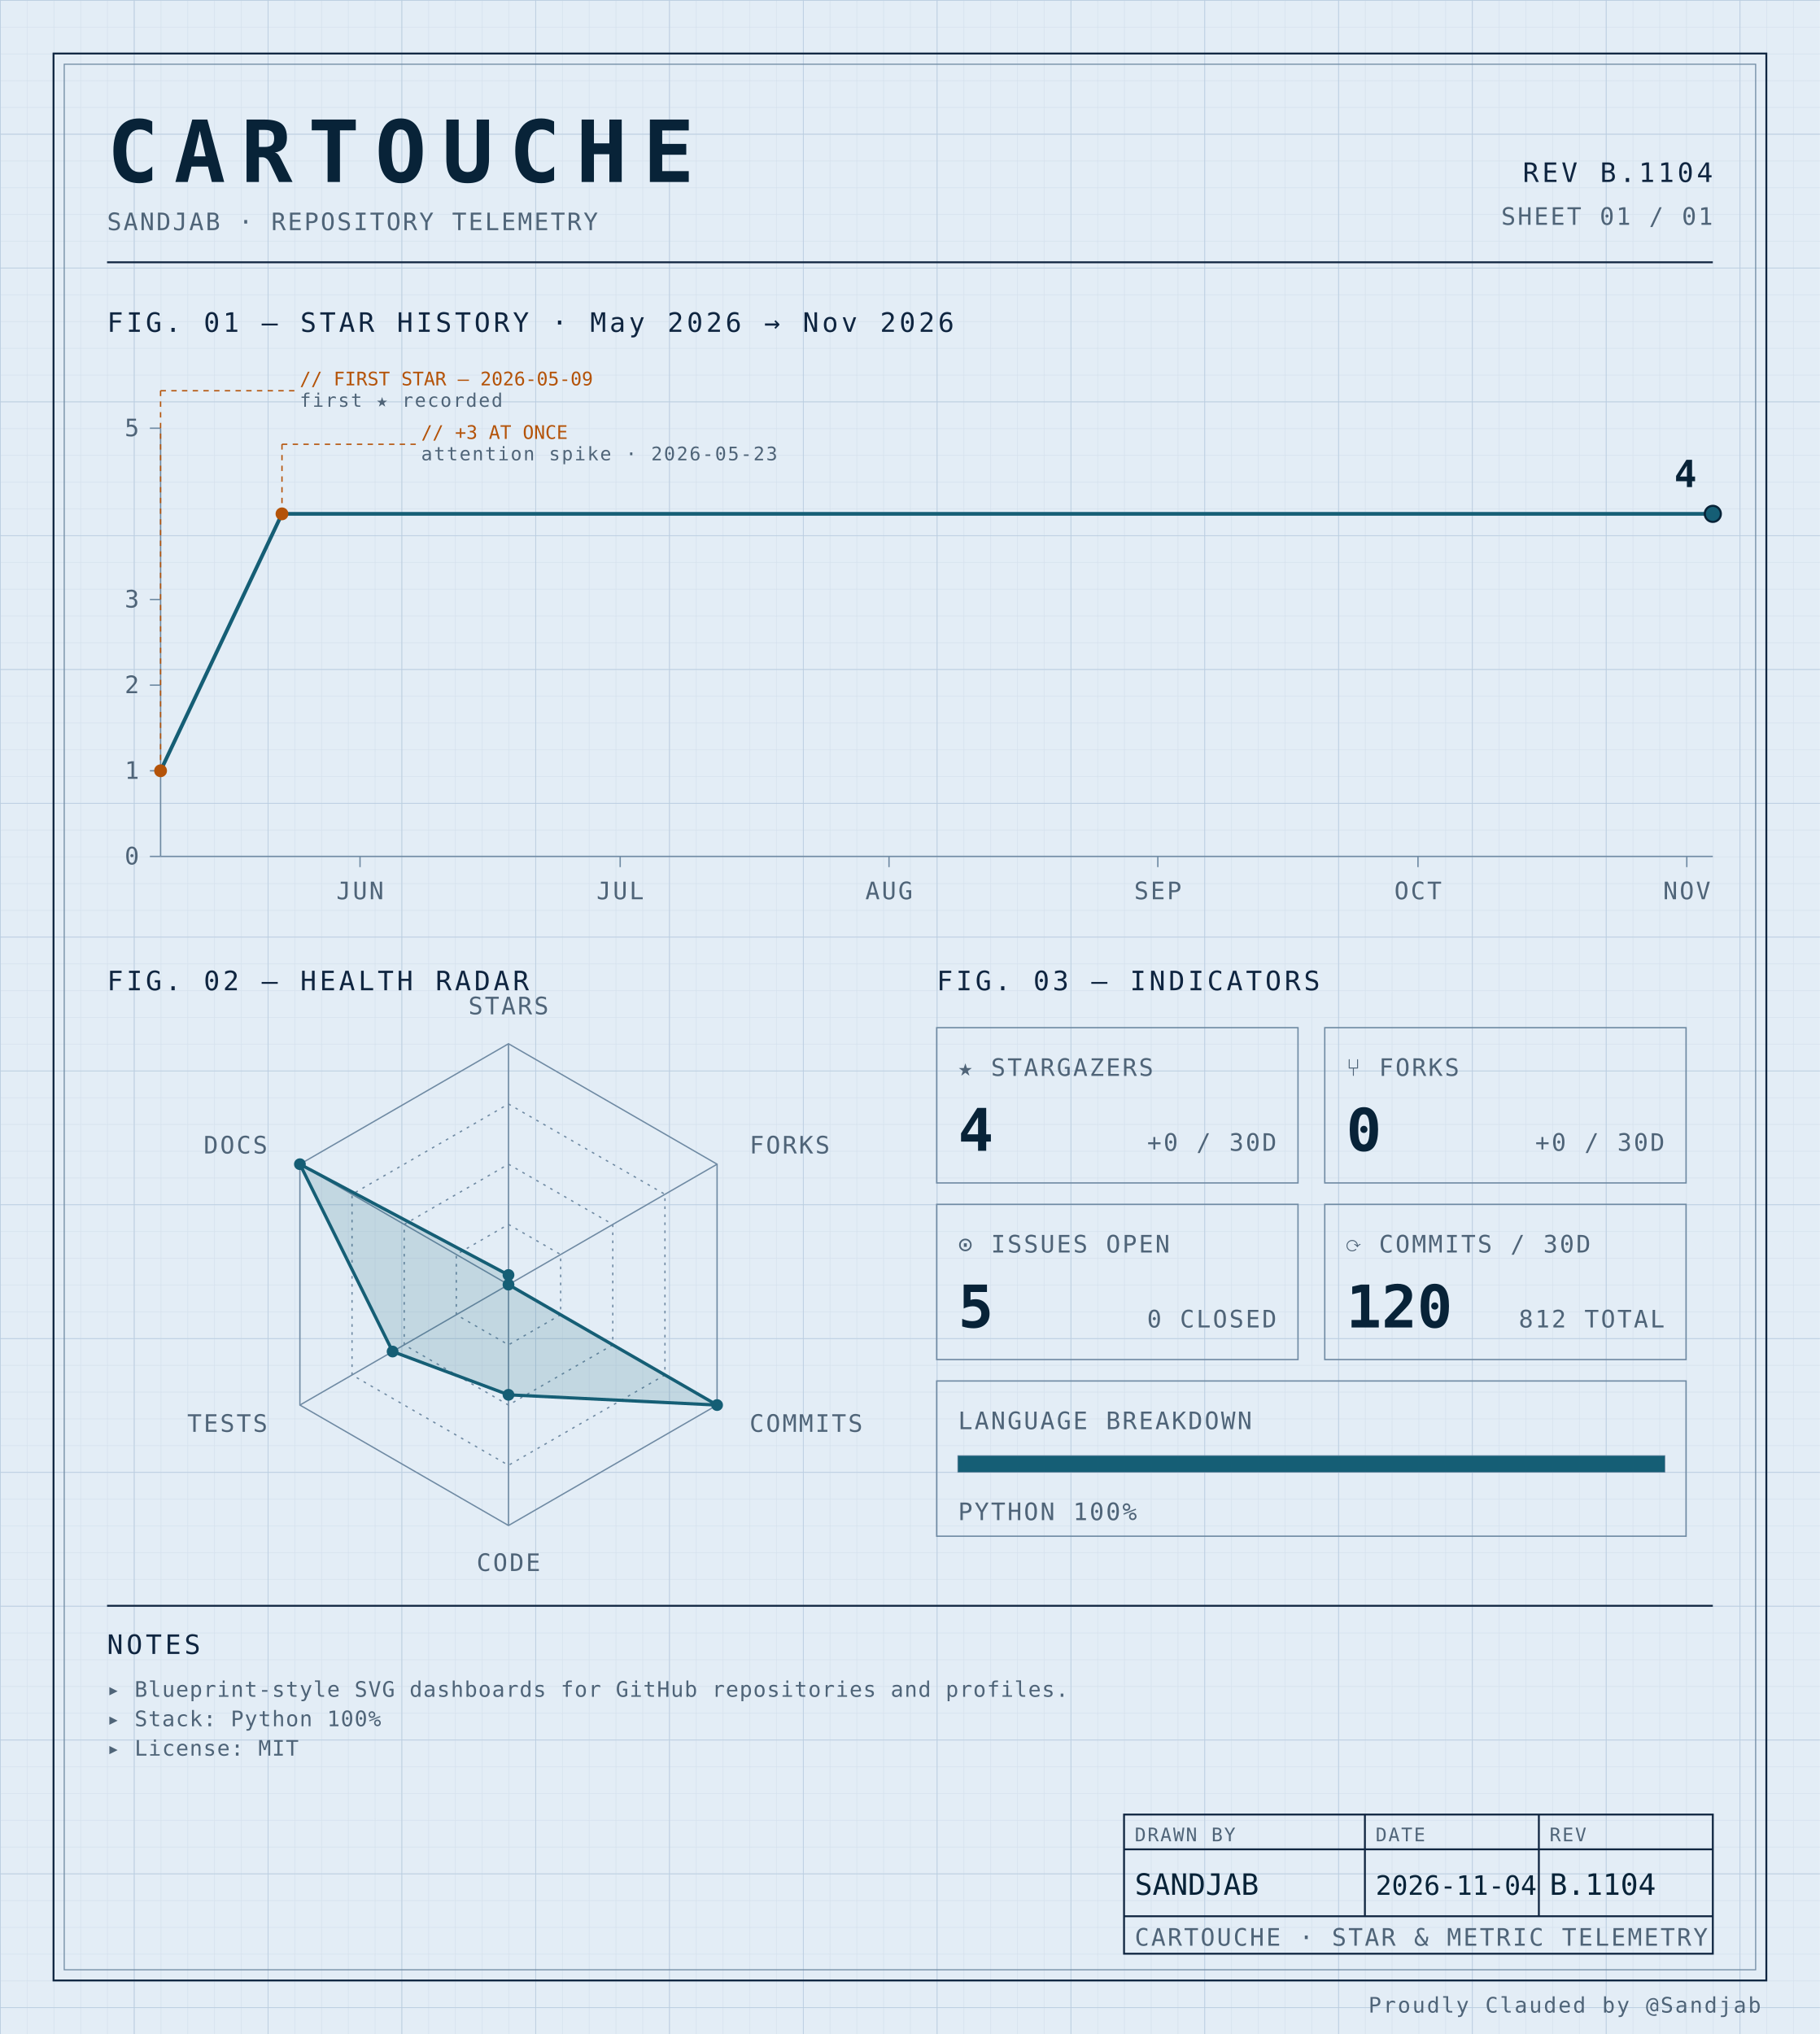
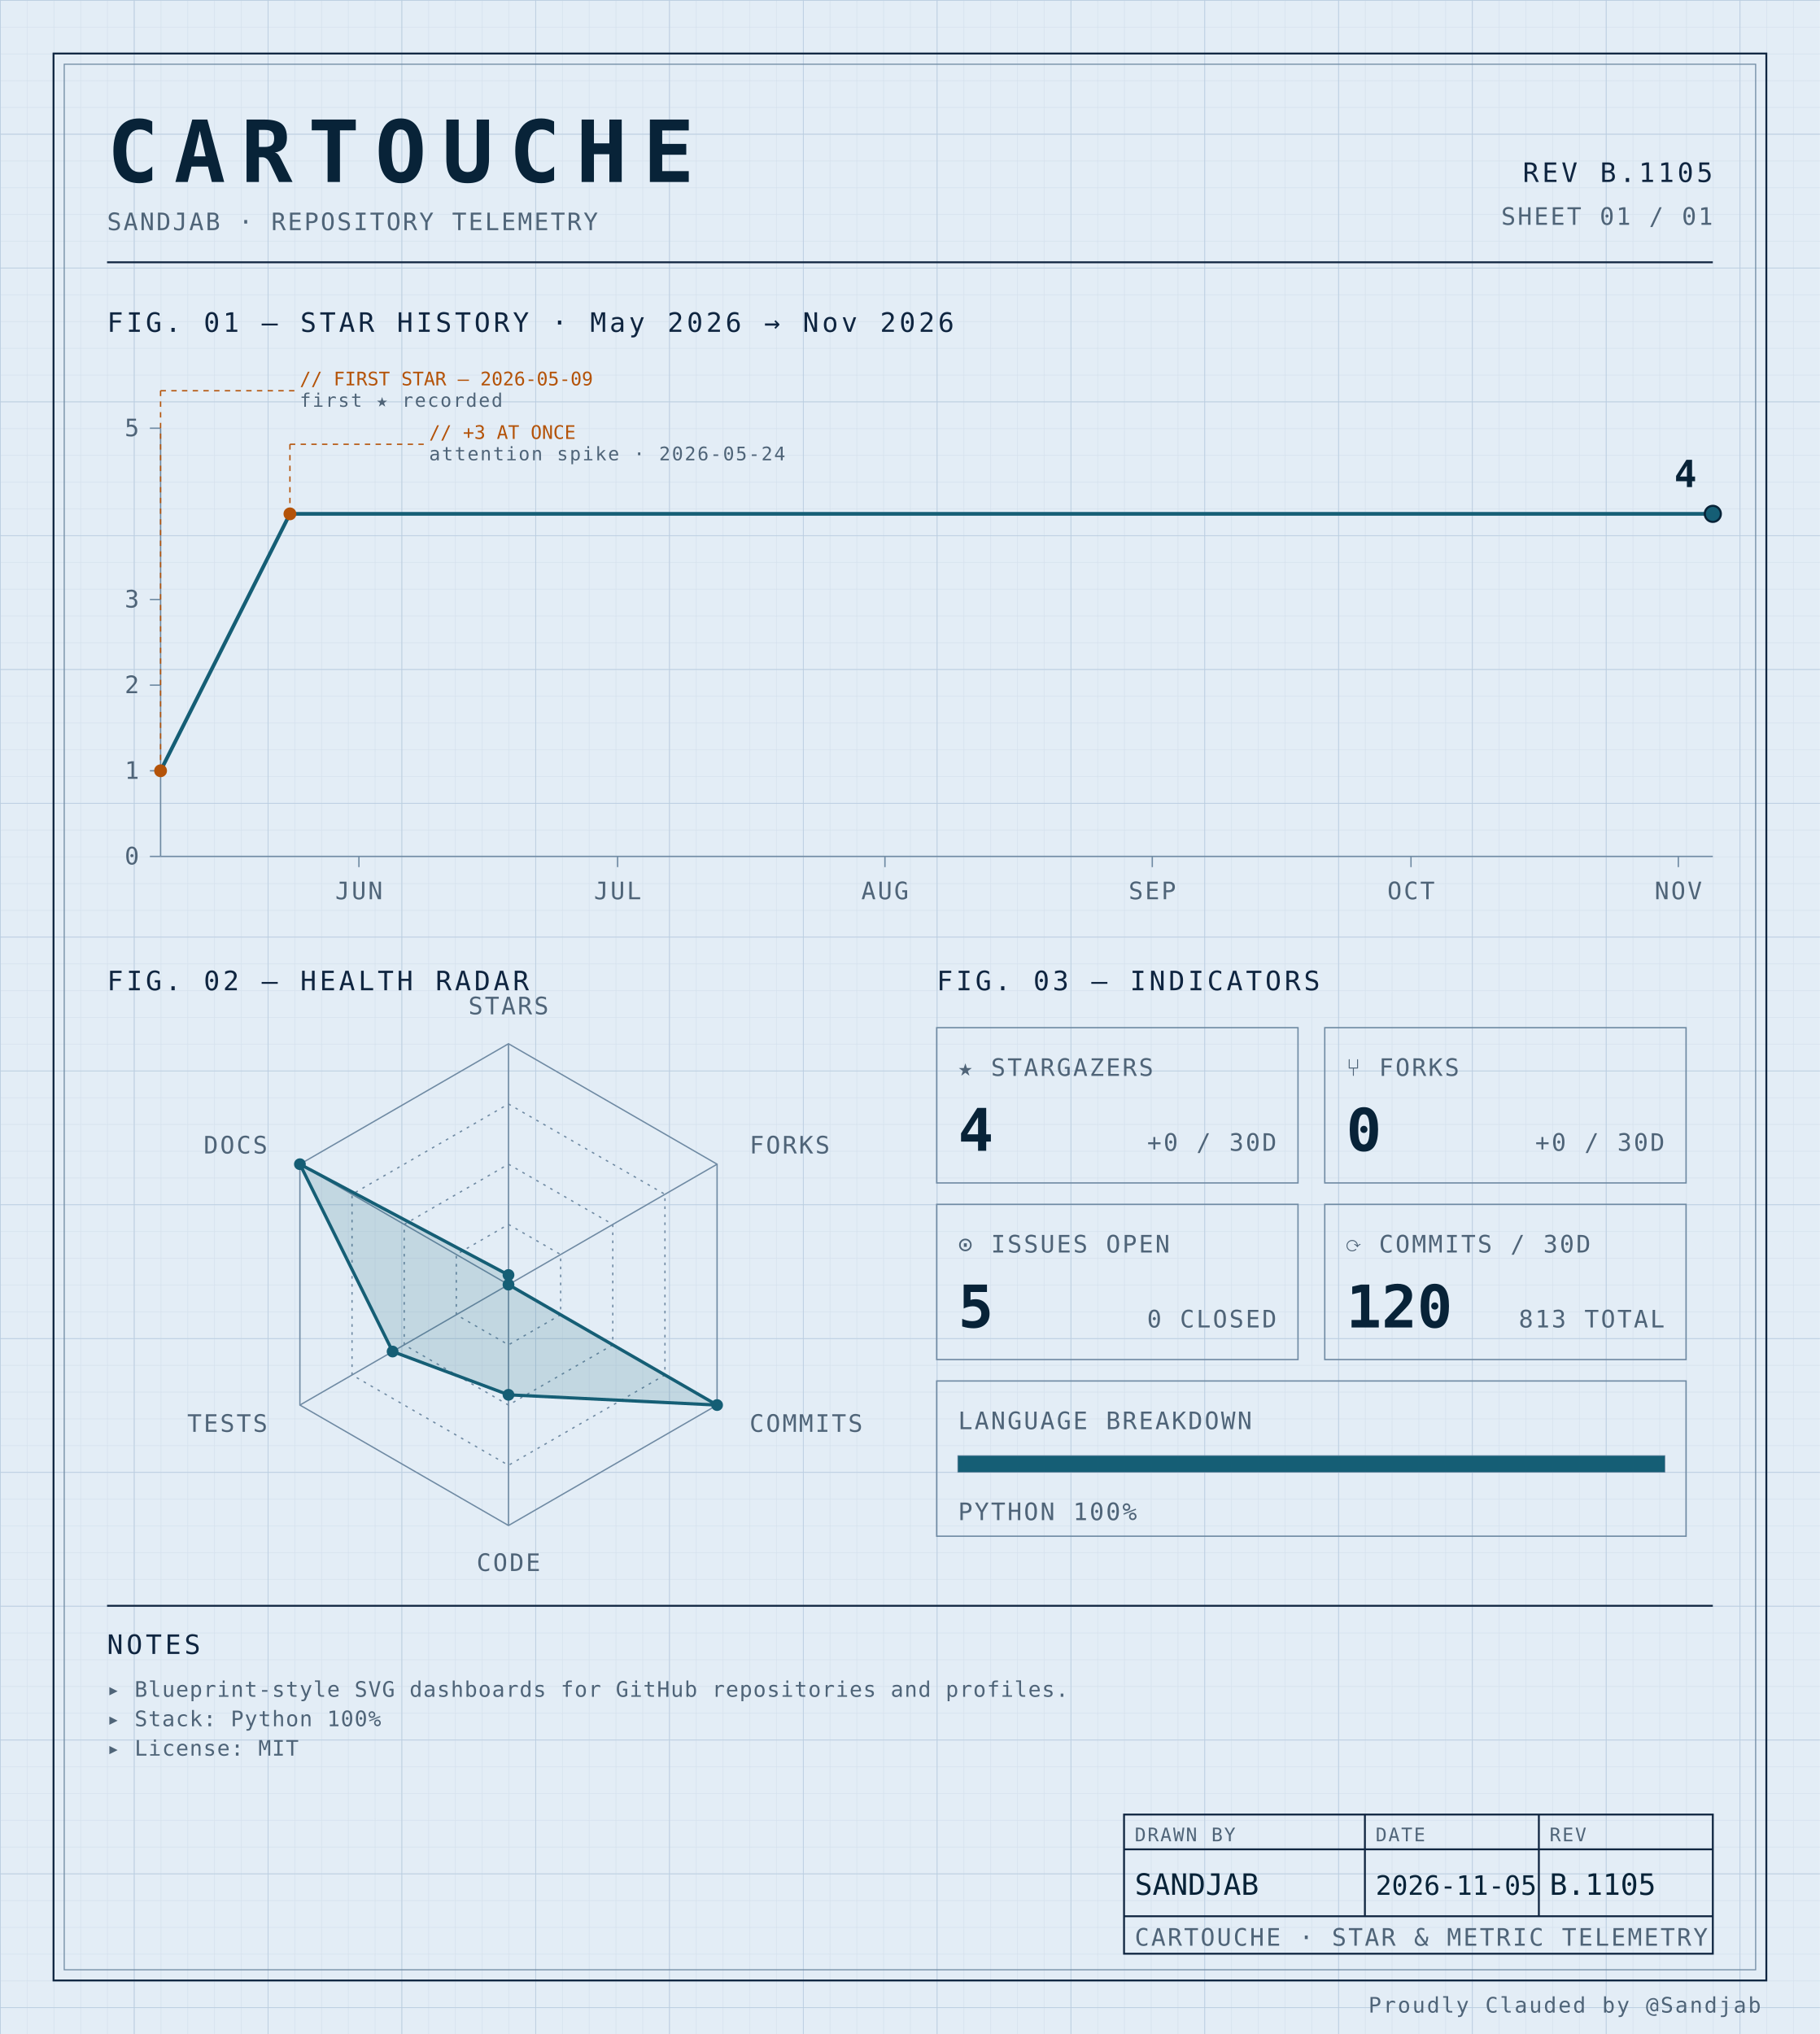
<svg xmlns="http://www.w3.org/2000/svg" width="100%" viewBox="0 0 680 760" role="img">
  <defs>
    <pattern id="grid-fine" width="10" height="10" patternUnits="userSpaceOnUse">
      <path d="M10 0H0V10" fill="none" stroke="#d4e0ec" stroke-width="0.4" />
    </pattern>
    <pattern id="grid-major" width="50" height="50" patternUnits="userSpaceOnUse">
      <path d="M50 0H0V50" fill="none" stroke="#b8cce0" stroke-width="0.5" />
    </pattern>
  </defs>
  <rect x="0" y="0" width="680" height="760" fill="#e3edf6" />
  <rect x="0" y="0" width="680" height="760" fill="url(#grid-fine)" />
  <rect x="0" y="0" width="680" height="760" fill="url(#grid-major)" />
  <rect x="20" y="20" width="640" height="720" fill="none" stroke="#0f2540" stroke-width="0.7" />
  <rect x="24" y="24" width="632" height="712" fill="none" stroke="#6f8aa3" stroke-width="0.4" />
  <text x="40" y="68" font-family="ui-monospace, 'SF Mono', 'JetBrains Mono', 'Cascadia Code', Consolas, monospace" font-size="32" font-weight="700" fill="#082338" text-anchor="start" letter-spacing="0.18em">CARTOUCHE</text>
  <text x="40" y="86" font-family="ui-monospace, 'SF Mono', 'JetBrains Mono', 'Cascadia Code', Consolas, monospace" font-size="9" font-weight="400" fill="#4f6478" text-anchor="start" letter-spacing="0.08em">SANDJAB · REPOSITORY TELEMETRY</text>
-   <text x="640" y="68" font-family="ui-monospace, 'SF Mono', 'JetBrains Mono', 'Cascadia Code', Consolas, monospace" font-size="10" font-weight="400" fill="#0f2540" text-anchor="end" letter-spacing="0.12em">REV B.1104</text>
+   <text x="640" y="68" font-family="ui-monospace, 'SF Mono', 'JetBrains Mono', 'Cascadia Code', Consolas, monospace" font-size="10" font-weight="400" fill="#0f2540" text-anchor="end" letter-spacing="0.12em">REV B.1105</text>
  <text x="640" y="84" font-family="ui-monospace, 'SF Mono', 'JetBrains Mono', 'Cascadia Code', Consolas, monospace" font-size="9" font-weight="400" fill="#4f6478" text-anchor="end" letter-spacing="0.08em">SHEET 01 / 01</text>
  <line x1="40" y1="98" x2="640" y2="98" stroke="#0f2540" stroke-width="0.7" />
  <text x="40" y="124" font-family="ui-monospace, 'SF Mono', 'JetBrains Mono', 'Cascadia Code', Consolas, monospace" font-size="10" font-weight="400" fill="#0f2540" text-anchor="start" letter-spacing="0.12em">FIG. 01 — STAR HISTORY · May 2026 → Nov 2026</text>
  <line x1="60" y1="160" x2="60" y2="320" stroke="#6f8aa3" stroke-width="0.5" />
  <line x1="60" y1="320" x2="640" y2="320" stroke="#6f8aa3" stroke-width="0.5" />
  <line x1="56" y1="320.0" x2="60" y2="320.0" stroke="#6f8aa3" stroke-width="0.5" />
  <text x="52" y="323.0" font-family="ui-monospace, 'SF Mono', 'JetBrains Mono', 'Cascadia Code', Consolas, monospace" font-size="9" font-weight="400" fill="#4f6478" text-anchor="end" letter-spacing="0.08em">0</text>
  <line x1="56" y1="288.0" x2="60" y2="288.0" stroke="#6f8aa3" stroke-width="0.5" />
  <text x="52" y="291.0" font-family="ui-monospace, 'SF Mono', 'JetBrains Mono', 'Cascadia Code', Consolas, monospace" font-size="9" font-weight="400" fill="#4f6478" text-anchor="end" letter-spacing="0.08em">1</text>
  <line x1="56" y1="256.0" x2="60" y2="256.0" stroke="#6f8aa3" stroke-width="0.5" />
  <text x="52" y="259.0" font-family="ui-monospace, 'SF Mono', 'JetBrains Mono', 'Cascadia Code', Consolas, monospace" font-size="9" font-weight="400" fill="#4f6478" text-anchor="end" letter-spacing="0.08em">2</text>
  <line x1="56" y1="224.0" x2="60" y2="224.0" stroke="#6f8aa3" stroke-width="0.5" />
  <text x="52" y="227.0" font-family="ui-monospace, 'SF Mono', 'JetBrains Mono', 'Cascadia Code', Consolas, monospace" font-size="9" font-weight="400" fill="#4f6478" text-anchor="end" letter-spacing="0.08em">3</text>
  <line x1="56" y1="160.0" x2="60" y2="160.0" stroke="#6f8aa3" stroke-width="0.5" />
  <text x="52" y="163.0" font-family="ui-monospace, 'SF Mono', 'JetBrains Mono', 'Cascadia Code', Consolas, monospace" font-size="9" font-weight="400" fill="#4f6478" text-anchor="end" letter-spacing="0.08em">5</text>
-   <line x1="134.525" y1="320" x2="134.525" y2="324" stroke="#6f8aa3" stroke-width="0.5" />
-   <text x="134.525" y="336" font-family="ui-monospace, 'SF Mono', 'JetBrains Mono', 'Cascadia Code', Consolas, monospace" font-size="9" font-weight="400" fill="#4f6478" text-anchor="middle" letter-spacing="0.08em">JUN</text>
-   <line x1="231.732" y1="320" x2="231.732" y2="324" stroke="#6f8aa3" stroke-width="0.5" />
-   <text x="231.732" y="336" font-family="ui-monospace, 'SF Mono', 'JetBrains Mono', 'Cascadia Code', Consolas, monospace" font-size="9" font-weight="400" fill="#4f6478" text-anchor="middle" letter-spacing="0.08em">JUL</text>
-   <line x1="332.179" y1="320" x2="332.179" y2="324" stroke="#6f8aa3" stroke-width="0.5" />
-   <text x="332.179" y="336" font-family="ui-monospace, 'SF Mono', 'JetBrains Mono', 'Cascadia Code', Consolas, monospace" font-size="9" font-weight="400" fill="#4f6478" text-anchor="middle" letter-spacing="0.08em">AUG</text>
-   <line x1="432.626" y1="320" x2="432.626" y2="324" stroke="#6f8aa3" stroke-width="0.5" />
-   <text x="432.626" y="336" font-family="ui-monospace, 'SF Mono', 'JetBrains Mono', 'Cascadia Code', Consolas, monospace" font-size="9" font-weight="400" fill="#4f6478" text-anchor="middle" letter-spacing="0.08em">SEP</text>
-   <line x1="529.832" y1="320" x2="529.832" y2="324" stroke="#6f8aa3" stroke-width="0.5" />
-   <text x="529.832" y="336" font-family="ui-monospace, 'SF Mono', 'JetBrains Mono', 'Cascadia Code', Consolas, monospace" font-size="9" font-weight="400" fill="#4f6478" text-anchor="middle" letter-spacing="0.08em">OCT</text>
-   <line x1="630.279" y1="320" x2="630.279" y2="324" stroke="#6f8aa3" stroke-width="0.5" />
-   <text x="630.279" y="336" font-family="ui-monospace, 'SF Mono', 'JetBrains Mono', 'Cascadia Code', Consolas, monospace" font-size="9" font-weight="400" fill="#4f6478" text-anchor="middle" letter-spacing="0.08em">NOV</text>
-   <path d="M 60.00,288.00 L 105.36,192.00 150.73,192.00 196.09,192.00 241.45,192.00 286.82,192.00 332.18,192.00 377.54,192.00 422.91,192.00 468.27,192.00 513.63,192.00 558.99,192.00 604.36,192.00 640.00,192.00" fill="none" stroke="#155e75" stroke-width="1.4" stroke-linejoin="round" stroke-linecap="round" />
+   <line x1="134.111" y1="320" x2="134.111" y2="324" stroke="#6f8aa3" stroke-width="0.5" />
+   <text x="134.111" y="336" font-family="ui-monospace, 'SF Mono', 'JetBrains Mono', 'Cascadia Code', Consolas, monospace" font-size="9" font-weight="400" fill="#4f6478" text-anchor="middle" letter-spacing="0.08em">JUN</text>
+   <line x1="230.778" y1="320" x2="230.778" y2="324" stroke="#6f8aa3" stroke-width="0.5" />
+   <text x="230.778" y="336" font-family="ui-monospace, 'SF Mono', 'JetBrains Mono', 'Cascadia Code', Consolas, monospace" font-size="9" font-weight="400" fill="#4f6478" text-anchor="middle" letter-spacing="0.08em">JUL</text>
+   <line x1="330.667" y1="320" x2="330.667" y2="324" stroke="#6f8aa3" stroke-width="0.5" />
+   <text x="330.667" y="336" font-family="ui-monospace, 'SF Mono', 'JetBrains Mono', 'Cascadia Code', Consolas, monospace" font-size="9" font-weight="400" fill="#4f6478" text-anchor="middle" letter-spacing="0.08em">AUG</text>
+   <line x1="430.556" y1="320" x2="430.556" y2="324" stroke="#6f8aa3" stroke-width="0.5" />
+   <text x="430.556" y="336" font-family="ui-monospace, 'SF Mono', 'JetBrains Mono', 'Cascadia Code', Consolas, monospace" font-size="9" font-weight="400" fill="#4f6478" text-anchor="middle" letter-spacing="0.08em">SEP</text>
+   <line x1="527.222" y1="320" x2="527.222" y2="324" stroke="#6f8aa3" stroke-width="0.5" />
+   <text x="527.222" y="336" font-family="ui-monospace, 'SF Mono', 'JetBrains Mono', 'Cascadia Code', Consolas, monospace" font-size="9" font-weight="400" fill="#4f6478" text-anchor="middle" letter-spacing="0.08em">OCT</text>
+   <line x1="627.111" y1="320" x2="627.111" y2="324" stroke="#6f8aa3" stroke-width="0.5" />
+   <text x="627.111" y="336" font-family="ui-monospace, 'SF Mono', 'JetBrains Mono', 'Cascadia Code', Consolas, monospace" font-size="9" font-weight="400" fill="#4f6478" text-anchor="middle" letter-spacing="0.08em">NOV</text>
+   <path d="M 60.00,288.00 L 108.33,192.00 156.67,192.00 205.00,192.00 253.33,192.00 301.67,192.00 350.00,192.00 398.33,192.00 446.67,192.00 495.00,192.00 543.33,192.00 591.67,192.00 640.00,192.00 640.00,192.00" fill="none" stroke="#155e75" stroke-width="1.4" stroke-linejoin="round" stroke-linecap="round" />
  <circle cx="60.0" cy="288.0" r="2.4" fill="#b45309" />
  <line x1="60.0" y1="288.0" x2="60.0" y2="146" stroke="#b45309" stroke-width="0.5" stroke-dasharray="2,2" fill="none" />
  <line x1="60.0" y1="146" x2="110.0" y2="146" stroke="#b45309" stroke-width="0.5" stroke-dasharray="2,2" fill="none" />
  <text x="112.0" y="144" font-family="ui-monospace, 'SF Mono', 'JetBrains Mono', 'Cascadia Code', Consolas, monospace" font-size="7" font-weight="400" fill="#b45309" text-anchor="start" letter-spacing="normal">// FIRST STAR — 2026-05-09</text>
  <text x="112.0" y="152" font-family="ui-monospace, 'SF Mono', 'JetBrains Mono', 'Cascadia Code', Consolas, monospace" font-size="7" font-weight="400" fill="#4f6478" text-anchor="start" letter-spacing="0.08em">first ★ recorded</text>
-   <circle cx="105.363" cy="192.0" r="2.4" fill="#b45309" />
-   <line x1="105.363" y1="192.0" x2="105.363" y2="166" stroke="#b45309" stroke-width="0.5" stroke-dasharray="2,2" fill="none" />
-   <line x1="105.363" y1="166" x2="155.363" y2="166" stroke="#b45309" stroke-width="0.5" stroke-dasharray="2,2" fill="none" />
-   <text x="157.363" y="164" font-family="ui-monospace, 'SF Mono', 'JetBrains Mono', 'Cascadia Code', Consolas, monospace" font-size="7" font-weight="400" fill="#b45309" text-anchor="start" letter-spacing="normal">// +3 AT ONCE</text>
-   <text x="157.363" y="172" font-family="ui-monospace, 'SF Mono', 'JetBrains Mono', 'Cascadia Code', Consolas, monospace" font-size="7" font-weight="400" fill="#4f6478" text-anchor="start" letter-spacing="0.08em">attention spike · 2026-05-23</text>
+   <circle cx="108.333" cy="192.0" r="2.4" fill="#b45309" />
+   <line x1="108.333" y1="192.0" x2="108.333" y2="166" stroke="#b45309" stroke-width="0.5" stroke-dasharray="2,2" fill="none" />
+   <line x1="108.333" y1="166" x2="158.333" y2="166" stroke="#b45309" stroke-width="0.5" stroke-dasharray="2,2" fill="none" />
+   <text x="160.333" y="164" font-family="ui-monospace, 'SF Mono', 'JetBrains Mono', 'Cascadia Code', Consolas, monospace" font-size="7" font-weight="400" fill="#b45309" text-anchor="start" letter-spacing="normal">// +3 AT ONCE</text>
+   <text x="160.333" y="172" font-family="ui-monospace, 'SF Mono', 'JetBrains Mono', 'Cascadia Code', Consolas, monospace" font-size="7" font-weight="400" fill="#4f6478" text-anchor="start" letter-spacing="0.08em">attention spike · 2026-05-24</text>
  <circle cx="640.0" cy="192.0" r="3" fill="#155e75" stroke="#082338" stroke-width="0.8" />
  <text x="634.0" y="182.0" font-family="ui-monospace, 'SF Mono', 'JetBrains Mono', 'Cascadia Code', Consolas, monospace" font-size="14" font-weight="700" fill="#082338" text-anchor="end" letter-spacing="normal">4</text>
  <text x="40" y="370" font-family="ui-monospace, 'SF Mono', 'JetBrains Mono', 'Cascadia Code', Consolas, monospace" font-size="10" font-weight="400" fill="#0f2540" text-anchor="start" letter-spacing="0.12em">FIG. 02 — HEALTH RADAR</text>
  <g transform="translate(190 480)">
    <polygon points="0.00,-90.00 77.94,-45.00 77.94,45.00 0.00,90.00 -77.94,45.00 -77.94,-45.00" fill="none" stroke="#6f8aa3" stroke-width="0.5" />
    <polygon points="0.00,-67.50 58.46,-33.75 58.46,33.75 0.00,67.50 -58.46,33.75 -58.46,-33.75" fill="none" stroke="#6f8aa3" stroke-width="0.5" stroke-dasharray="1,2" />
    <polygon points="0.00,-45.00 38.97,-22.50 38.97,22.50 0.00,45.00 -38.97,22.50 -38.97,-22.50" fill="none" stroke="#6f8aa3" stroke-width="0.5" stroke-dasharray="1,2" />
    <polygon points="0.00,-22.50 19.49,-11.25 19.49,11.25 0.00,22.50 -19.49,11.25 -19.49,-11.25" fill="none" stroke="#6f8aa3" stroke-width="0.5" stroke-dasharray="1,2" />
    <line x1="0" y1="0" x2="0.00" y2="-90.00" stroke="#6f8aa3" stroke-width="0.5" />
    <line x1="0" y1="0" x2="77.94" y2="-45.00" stroke="#6f8aa3" stroke-width="0.5" />
    <line x1="0" y1="0" x2="77.94" y2="45.00" stroke="#6f8aa3" stroke-width="0.5" />
    <line x1="0" y1="0" x2="0.00" y2="90.00" stroke="#6f8aa3" stroke-width="0.5" />
    <line x1="0" y1="0" x2="-77.94" y2="45.00" stroke="#6f8aa3" stroke-width="0.5" />
    <line x1="0" y1="0" x2="-77.94" y2="-45.00" stroke="#6f8aa3" stroke-width="0.5" />
    <polygon points="0.00,-3.60 0.00,0.00 77.94,45.00 0.00,41.17 -43.30,25.00 -77.94,-45.00" fill="#155e75" fill-opacity="0.16" stroke="#155e75" stroke-width="1.2" />
    <circle cx="0.00" cy="-3.60" r="2.2" fill="#155e75" />
    <circle cx="0.00" cy="0.00" r="2.2" fill="#155e75" />
    <circle cx="77.94" cy="45.00" r="2.2" fill="#155e75" />
    <circle cx="0.00" cy="41.17" r="2.2" fill="#155e75" />
    <circle cx="-43.30" cy="25.00" r="2.2" fill="#155e75" />
    <circle cx="-77.94" cy="-45.00" r="2.2" fill="#155e75" />
    <text x="6.3681633555662356e-15" y="-101" font-family="ui-monospace, 'SF Mono', 'JetBrains Mono', 'Cascadia Code', Consolas, monospace" font-size="9" font-weight="400" fill="#4f6478" text-anchor="middle" letter-spacing="0.08em">STARS</text>
    <text x="90.067" y="-49" font-family="ui-monospace, 'SF Mono', 'JetBrains Mono', 'Cascadia Code', Consolas, monospace" font-size="9" font-weight="400" fill="#4f6478" text-anchor="start" letter-spacing="0.08em">FORKS</text>
    <text x="90.067" y="55" font-family="ui-monospace, 'SF Mono', 'JetBrains Mono', 'Cascadia Code', Consolas, monospace" font-size="9" font-weight="400" fill="#4f6478" text-anchor="start" letter-spacing="0.08em">COMMITS</text>
    <text x="6.3681633555662356e-15" y="107" font-family="ui-monospace, 'SF Mono', 'JetBrains Mono', 'Cascadia Code', Consolas, monospace" font-size="9" font-weight="400" fill="#4f6478" text-anchor="middle" letter-spacing="0.08em">CODE</text>
    <text x="-90.067" y="55" font-family="ui-monospace, 'SF Mono', 'JetBrains Mono', 'Cascadia Code', Consolas, monospace" font-size="9" font-weight="400" fill="#4f6478" text-anchor="end" letter-spacing="0.08em">TESTS</text>
    <text x="-90.067" y="-49" font-family="ui-monospace, 'SF Mono', 'JetBrains Mono', 'Cascadia Code', Consolas, monospace" font-size="9" font-weight="400" fill="#4f6478" text-anchor="end" letter-spacing="0.08em">DOCS</text>
  </g>
  <text x="350" y="370" font-family="ui-monospace, 'SF Mono', 'JetBrains Mono', 'Cascadia Code', Consolas, monospace" font-size="10" font-weight="400" fill="#0f2540" text-anchor="start" letter-spacing="0.12em">FIG. 03 — INDICATORS</text>
  <rect x="350" y="384" width="135" height="58" fill="none" stroke="#6f8aa3" stroke-width="0.5" />
  <text x="358" y="402" font-family="ui-monospace, 'SF Mono', 'JetBrains Mono', 'Cascadia Code', Consolas, monospace" font-size="9" font-weight="400" fill="#4f6478" text-anchor="start" letter-spacing="0.08em">★ STARGAZERS</text>
  <text x="358" y="430" font-family="ui-monospace, 'SF Mono', 'JetBrains Mono', 'Cascadia Code', Consolas, monospace" font-size="22" font-weight="700" fill="#082338" text-anchor="start" letter-spacing="normal">4</text>
  <text x="477" y="430" font-family="ui-monospace, 'SF Mono', 'JetBrains Mono', 'Cascadia Code', Consolas, monospace" font-size="9" font-weight="400" fill="#4f6478" text-anchor="end" letter-spacing="0.08em">+0 / 30D</text>
  <rect x="495" y="384" width="135" height="58" fill="none" stroke="#6f8aa3" stroke-width="0.5" />
  <text x="503" y="402" font-family="ui-monospace, 'SF Mono', 'JetBrains Mono', 'Cascadia Code', Consolas, monospace" font-size="9" font-weight="400" fill="#4f6478" text-anchor="start" letter-spacing="0.08em">⑂ FORKS</text>
  <text x="503" y="430" font-family="ui-monospace, 'SF Mono', 'JetBrains Mono', 'Cascadia Code', Consolas, monospace" font-size="22" font-weight="700" fill="#082338" text-anchor="start" letter-spacing="normal">0</text>
  <text x="622" y="430" font-family="ui-monospace, 'SF Mono', 'JetBrains Mono', 'Cascadia Code', Consolas, monospace" font-size="9" font-weight="400" fill="#4f6478" text-anchor="end" letter-spacing="0.08em">+0 / 30D</text>
  <rect x="350" y="450" width="135" height="58" fill="none" stroke="#6f8aa3" stroke-width="0.5" />
  <text x="358" y="468" font-family="ui-monospace, 'SF Mono', 'JetBrains Mono', 'Cascadia Code', Consolas, monospace" font-size="9" font-weight="400" fill="#4f6478" text-anchor="start" letter-spacing="0.08em">⊙ ISSUES OPEN</text>
  <text x="358" y="496" font-family="ui-monospace, 'SF Mono', 'JetBrains Mono', 'Cascadia Code', Consolas, monospace" font-size="22" font-weight="700" fill="#082338" text-anchor="start" letter-spacing="normal">5</text>
  <text x="477" y="496" font-family="ui-monospace, 'SF Mono', 'JetBrains Mono', 'Cascadia Code', Consolas, monospace" font-size="9" font-weight="400" fill="#4f6478" text-anchor="end" letter-spacing="0.08em">0 CLOSED</text>
  <rect x="495" y="450" width="135" height="58" fill="none" stroke="#6f8aa3" stroke-width="0.5" />
  <text x="503" y="468" font-family="ui-monospace, 'SF Mono', 'JetBrains Mono', 'Cascadia Code', Consolas, monospace" font-size="9" font-weight="400" fill="#4f6478" text-anchor="start" letter-spacing="0.08em">⟳ COMMITS / 30D</text>
  <text x="503" y="496" font-family="ui-monospace, 'SF Mono', 'JetBrains Mono', 'Cascadia Code', Consolas, monospace" font-size="22" font-weight="700" fill="#082338" text-anchor="start" letter-spacing="normal">120</text>
-   <text x="622" y="496" font-family="ui-monospace, 'SF Mono', 'JetBrains Mono', 'Cascadia Code', Consolas, monospace" font-size="9" font-weight="400" fill="#4f6478" text-anchor="end" letter-spacing="0.08em">812 TOTAL</text>
+   <text x="622" y="496" font-family="ui-monospace, 'SF Mono', 'JetBrains Mono', 'Cascadia Code', Consolas, monospace" font-size="9" font-weight="400" fill="#4f6478" text-anchor="end" letter-spacing="0.08em">813 TOTAL</text>
  <rect x="350" y="516" width="280" height="58" fill="none" stroke="#6f8aa3" stroke-width="0.5" />
  <text x="358" y="534" font-family="ui-monospace, 'SF Mono', 'JetBrains Mono', 'Cascadia Code', Consolas, monospace" font-size="9" font-weight="400" fill="#4f6478" text-anchor="start" letter-spacing="0.08em">LANGUAGE BREAKDOWN</text>
  <rect x="358" y="544" width="264" height="6" fill="none" stroke="#6f8aa3" stroke-width="0.5" />
  <rect x="358" y="544" width="264.00" height="6" fill="#155e75" />
  <text x="358" y="568" font-family="ui-monospace, 'SF Mono', 'JetBrains Mono', 'Cascadia Code', Consolas, monospace" font-size="9" font-weight="400" fill="#4f6478" text-anchor="start" letter-spacing="0.08em">PYTHON 100%</text>
  <line x1="40" y1="600" x2="640" y2="600" stroke="#0f2540" stroke-width="0.7" />
  <text x="40" y="618" font-family="ui-monospace, 'SF Mono', 'JetBrains Mono', 'Cascadia Code', Consolas, monospace" font-size="10" font-weight="400" fill="#0f2540" text-anchor="start" letter-spacing="0.12em">NOTES</text>
  <text x="40" y="634" font-family="ui-monospace, 'SF Mono', 'JetBrains Mono', 'Cascadia Code', Consolas, monospace" font-size="8" font-weight="400" fill="#4f6478" text-anchor="start" letter-spacing="0.04em">▸ Blueprint-style SVG dashboards for GitHub repositories and profiles.</text>
  <text x="40" y="645" font-family="ui-monospace, 'SF Mono', 'JetBrains Mono', 'Cascadia Code', Consolas, monospace" font-size="8" font-weight="400" fill="#4f6478" text-anchor="start" letter-spacing="0.04em">▸ Stack: Python 100%</text>
  <text x="40" y="656" font-family="ui-monospace, 'SF Mono', 'JetBrains Mono', 'Cascadia Code', Consolas, monospace" font-size="8" font-weight="400" fill="#4f6478" text-anchor="start" letter-spacing="0.04em">▸ License: MIT</text>
  <rect x="420" y="678" width="220" height="52" fill="none" stroke="#0f2540" stroke-width="0.7" />
  <line x1="420" y1="691" x2="640" y2="691" stroke="#0f2540" stroke-width="0.7" />
  <line x1="420" y1="716" x2="640" y2="716" stroke="#0f2540" stroke-width="0.7" />
  <line x1="510" y1="678" x2="510" y2="716" stroke="#0f2540" stroke-width="0.7" />
  <line x1="575" y1="678" x2="575" y2="716" stroke="#0f2540" stroke-width="0.7" />
  <text x="424" y="688" font-family="ui-monospace, 'SF Mono', 'JetBrains Mono', 'Cascadia Code', Consolas, monospace" font-size="7" font-weight="400" fill="#4f6478" text-anchor="start" letter-spacing="0.08em">DRAWN BY</text>
  <text x="514" y="688" font-family="ui-monospace, 'SF Mono', 'JetBrains Mono', 'Cascadia Code', Consolas, monospace" font-size="7" font-weight="400" fill="#4f6478" text-anchor="start" letter-spacing="0.08em">DATE</text>
  <text x="579" y="688" font-family="ui-monospace, 'SF Mono', 'JetBrains Mono', 'Cascadia Code', Consolas, monospace" font-size="7" font-weight="400" fill="#4f6478" text-anchor="start" letter-spacing="0.08em">REV</text>
  <text x="424" y="708" font-family="ui-monospace, 'SF Mono', 'JetBrains Mono', 'Cascadia Code', Consolas, monospace" font-size="11" font-weight="400" fill="#082338" text-anchor="start" letter-spacing="normal">SANDJAB</text>
-   <text x="514" y="708" font-family="ui-monospace, 'SF Mono', 'JetBrains Mono', 'Cascadia Code', Consolas, monospace" font-size="10" font-weight="400" fill="#082338" text-anchor="start" letter-spacing="normal">2026-11-04</text>
-   <text x="579" y="708" font-family="ui-monospace, 'SF Mono', 'JetBrains Mono', 'Cascadia Code', Consolas, monospace" font-size="11" font-weight="400" fill="#082338" text-anchor="start" letter-spacing="normal">B.1104</text>
+   <text x="514" y="708" font-family="ui-monospace, 'SF Mono', 'JetBrains Mono', 'Cascadia Code', Consolas, monospace" font-size="10" font-weight="400" fill="#082338" text-anchor="start" letter-spacing="normal">2026-11-05</text>
+   <text x="579" y="708" font-family="ui-monospace, 'SF Mono', 'JetBrains Mono', 'Cascadia Code', Consolas, monospace" font-size="11" font-weight="400" fill="#082338" text-anchor="start" letter-spacing="normal">B.1105</text>
  <text x="424" y="727" font-family="ui-monospace, 'SF Mono', 'JetBrains Mono', 'Cascadia Code', Consolas, monospace" font-size="9" font-weight="400" fill="#4f6478" text-anchor="start" letter-spacing="0.08em">CARTOUCHE · STAR &amp; METRIC TELEMETRY</text>
  <text x="658" y="752" font-family="ui-monospace, 'SF Mono', 'JetBrains Mono', 'Cascadia Code', Consolas, monospace" font-size="8" font-weight="400" fill="#4f6478" text-anchor="end" letter-spacing="0.08em">Proudly Clauded by @Sandjab</text>
</svg>
